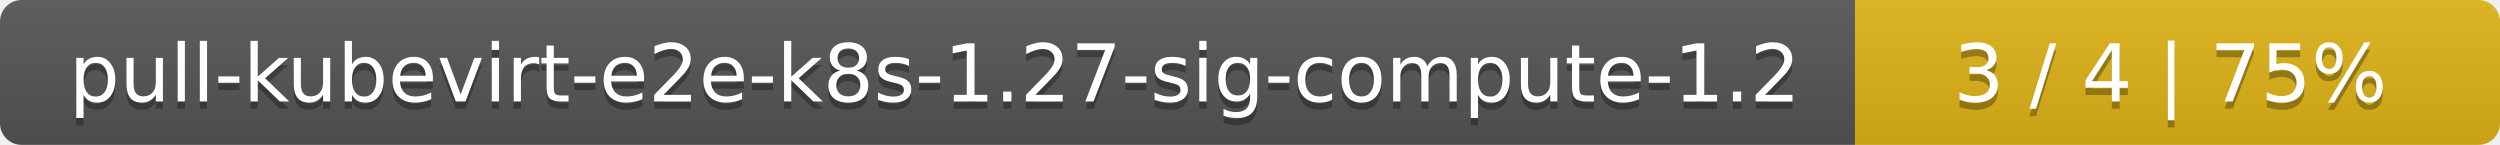
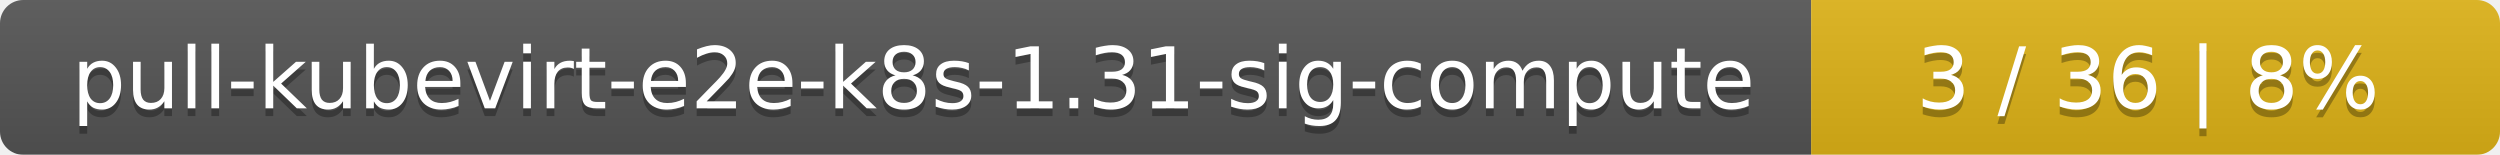
- <svg xmlns="http://www.w3.org/2000/svg" width="345" height="20">
+ <svg xmlns="http://www.w3.org/2000/svg" width="323" height="20">
  <linearGradient id="smooth" x2="0" y2="100%">
    <stop offset="0" stop-color="#bbb" stop-opacity=".1" />
    <stop offset="1" stop-opacity=".1" />
  </linearGradient>
  <mask id="round">
-     <rect width="345" height="20" rx="3" fill="#fff" />
+     <rect width="323" height="20" rx="3" fill="#fff" />
  </mask>
  <g mask="url(#round)">
-     <rect width="256" height="20" fill="#555" />
-     <rect x="256" width="89" height="20" fill="#dfb317" />
-     <rect width="345" height="20" fill="url(#smooth)" />
+     <rect width="234" height="20" fill="#555" />
+     <rect x="234" width="89" height="20" fill="#dfb317" />
+     <rect width="323" height="20" fill="url(#smooth)" />
  </g>
  <g fill="#fff" text-anchor="middle" font-family="DejaVu Sans,Verdana,Geneva,sans-serif" font-size="11">
-     <text x="129" y="15" fill="#010101" fill-opacity=".3">pull-kubevirt-e2e-k8s-1.27-sig-compute-1.2</text>
-     <text x="129" y="14">pull-kubevirt-e2e-k8s-1.27-sig-compute-1.2</text>
-     <text x="299.5" y="15" fill="#010101" fill-opacity=".3">3 / 4    |    75%</text>
-     <text x="299.5" y="14">3 / 4    |    75%</text>
+     <text x="118" y="15" fill="#010101" fill-opacity=".3">pull-kubevirt-e2e-k8s-1.31-sig-compute</text>
+     <text x="118" y="14">pull-kubevirt-e2e-k8s-1.31-sig-compute</text>
+     <text x="277.5" y="15" fill="#010101" fill-opacity=".3">3 / 36    |    8%</text>
+     <text x="277.5" y="14">3 / 36    |    8%</text>
  </g>
</svg>
